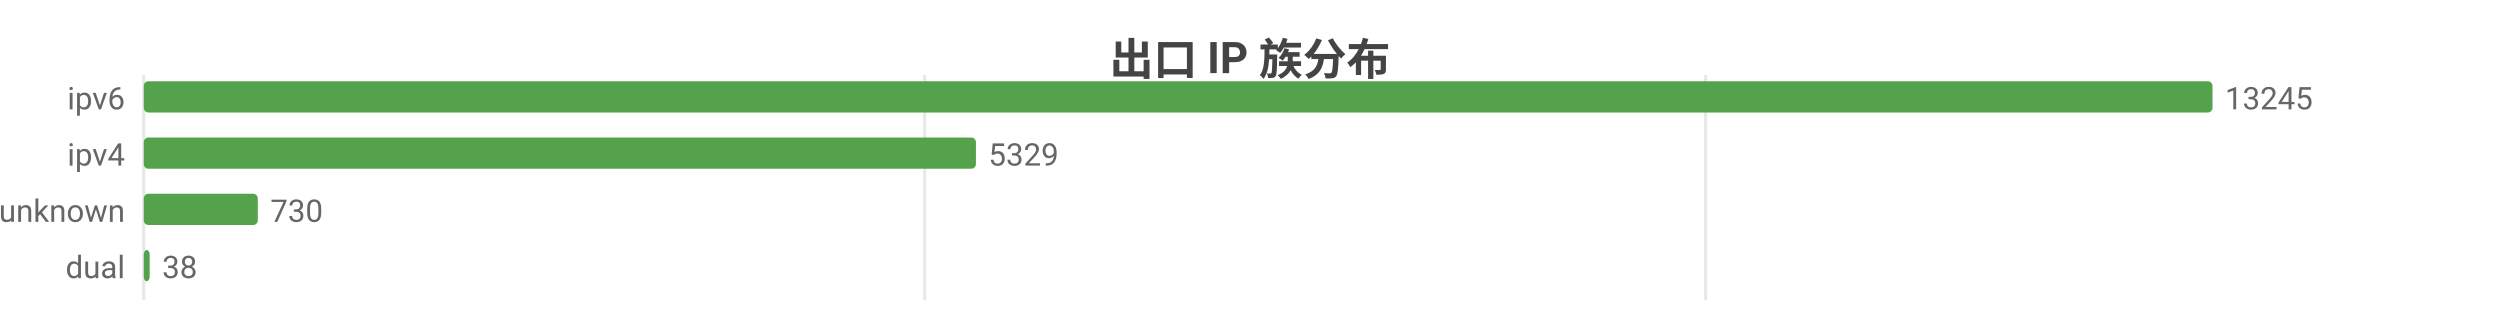
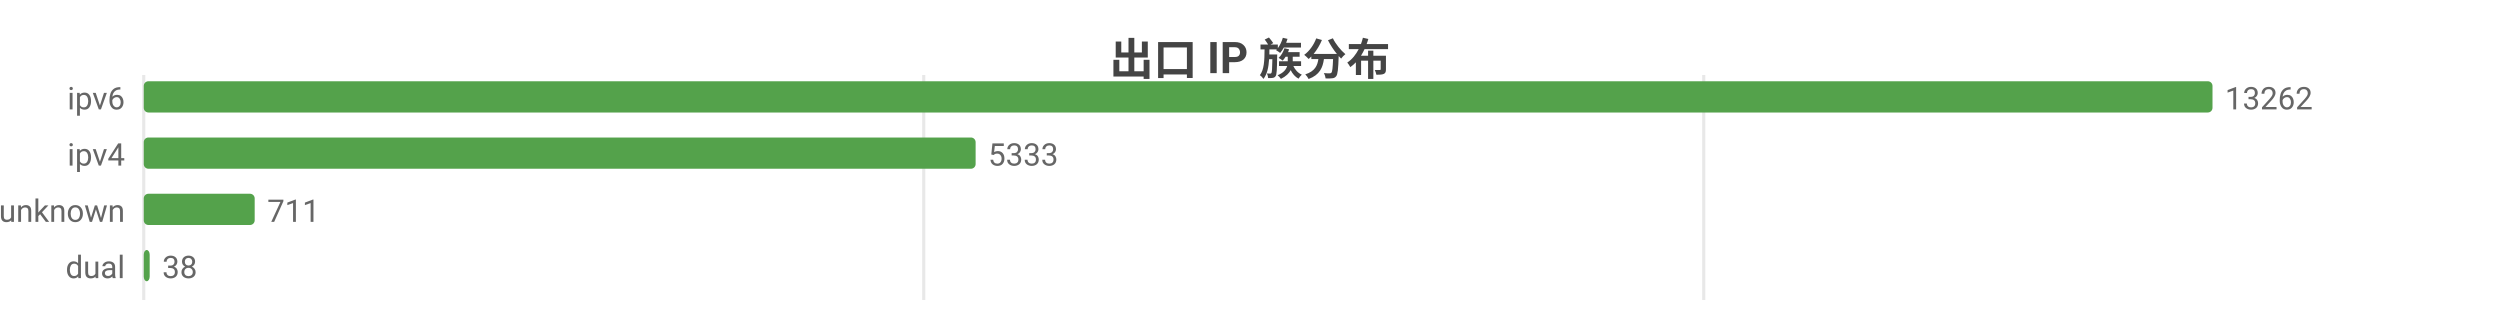
<svg xmlns="http://www.w3.org/2000/svg" width="800" height="104" viewBox="0 0 800 104">
  <rect width="800" height="104" fill="#ffffff" />
  <style>text{font-family:system-ui,-apple-system,'Segoe UI',Roboto,'PingFang SC','Microsoft YaHei','Noto Sans CJK SC',sans-serif}.g{stroke:#e8e8e8;stroke-width:1}.a{stroke:#999;stroke-width:1}.t{font-size:10px;fill:#666}.m{font-size:10px;text-anchor:middle;fill:#666}.e{font-size:10px;text-anchor:end;fill:#666}.l{font-size:11px;fill:#333}.tt{font-size:14px;font-weight:600;text-anchor:middle;fill:#444}.em{font-size:13px;text-anchor:middle;fill:#999}</style>
  <text class="tt" x="400.0" y="24">出口 IP 族分布</text>
  <line class="g" x1="46" y1="24" x2="46" y2="96" />
-   <line class="g" x1="295.9" y1="24" x2="295.9" y2="96" />
-   <line class="g" x1="545.8" y1="24" x2="545.8" y2="96" />
+   <line class="g" x1="295.6" y1="24" x2="295.6" y2="96" />
+   <line class="g" x1="545.2" y1="24" x2="545.2" y2="96" />
  <text class="e" x="40" y="35">ipv6</text>
  <rect x="46" y="26" width="662" height="10" fill="#54a24b" rx="1.5" />
-   <text class="t" x="712" y="35">13245</text>
+   <text class="t" x="712" y="35">13262</text>
  <text class="e" x="40" y="53">ipv4</text>
-   <rect x="46" y="44" width="266.3" height="10" fill="#54a24b" rx="1.5" />
-   <text class="t" x="316.3" y="53">5329</text>
+   <rect x="46" y="44" width="266.2" height="10" fill="#54a24b" rx="1.5" />
+   <text class="t" x="316.2" y="53">5333</text>
  <text class="e" x="40" y="71">unknown</text>
-   <rect x="46" y="62" width="36.5" height="10" fill="#54a24b" rx="1.5" />
-   <text class="t" x="86.5" y="71">730</text>
+   <rect x="46" y="62" width="35.5" height="10" fill="#54a24b" rx="1.5" />
+   <text class="t" x="85.5" y="71">711</text>
  <text class="e" x="40" y="89">dual</text>
  <rect x="46" y="80" width="1.9" height="10" fill="#54a24b" rx="1.5" />
  <text class="t" x="51.9" y="89">38</text>
</svg>
